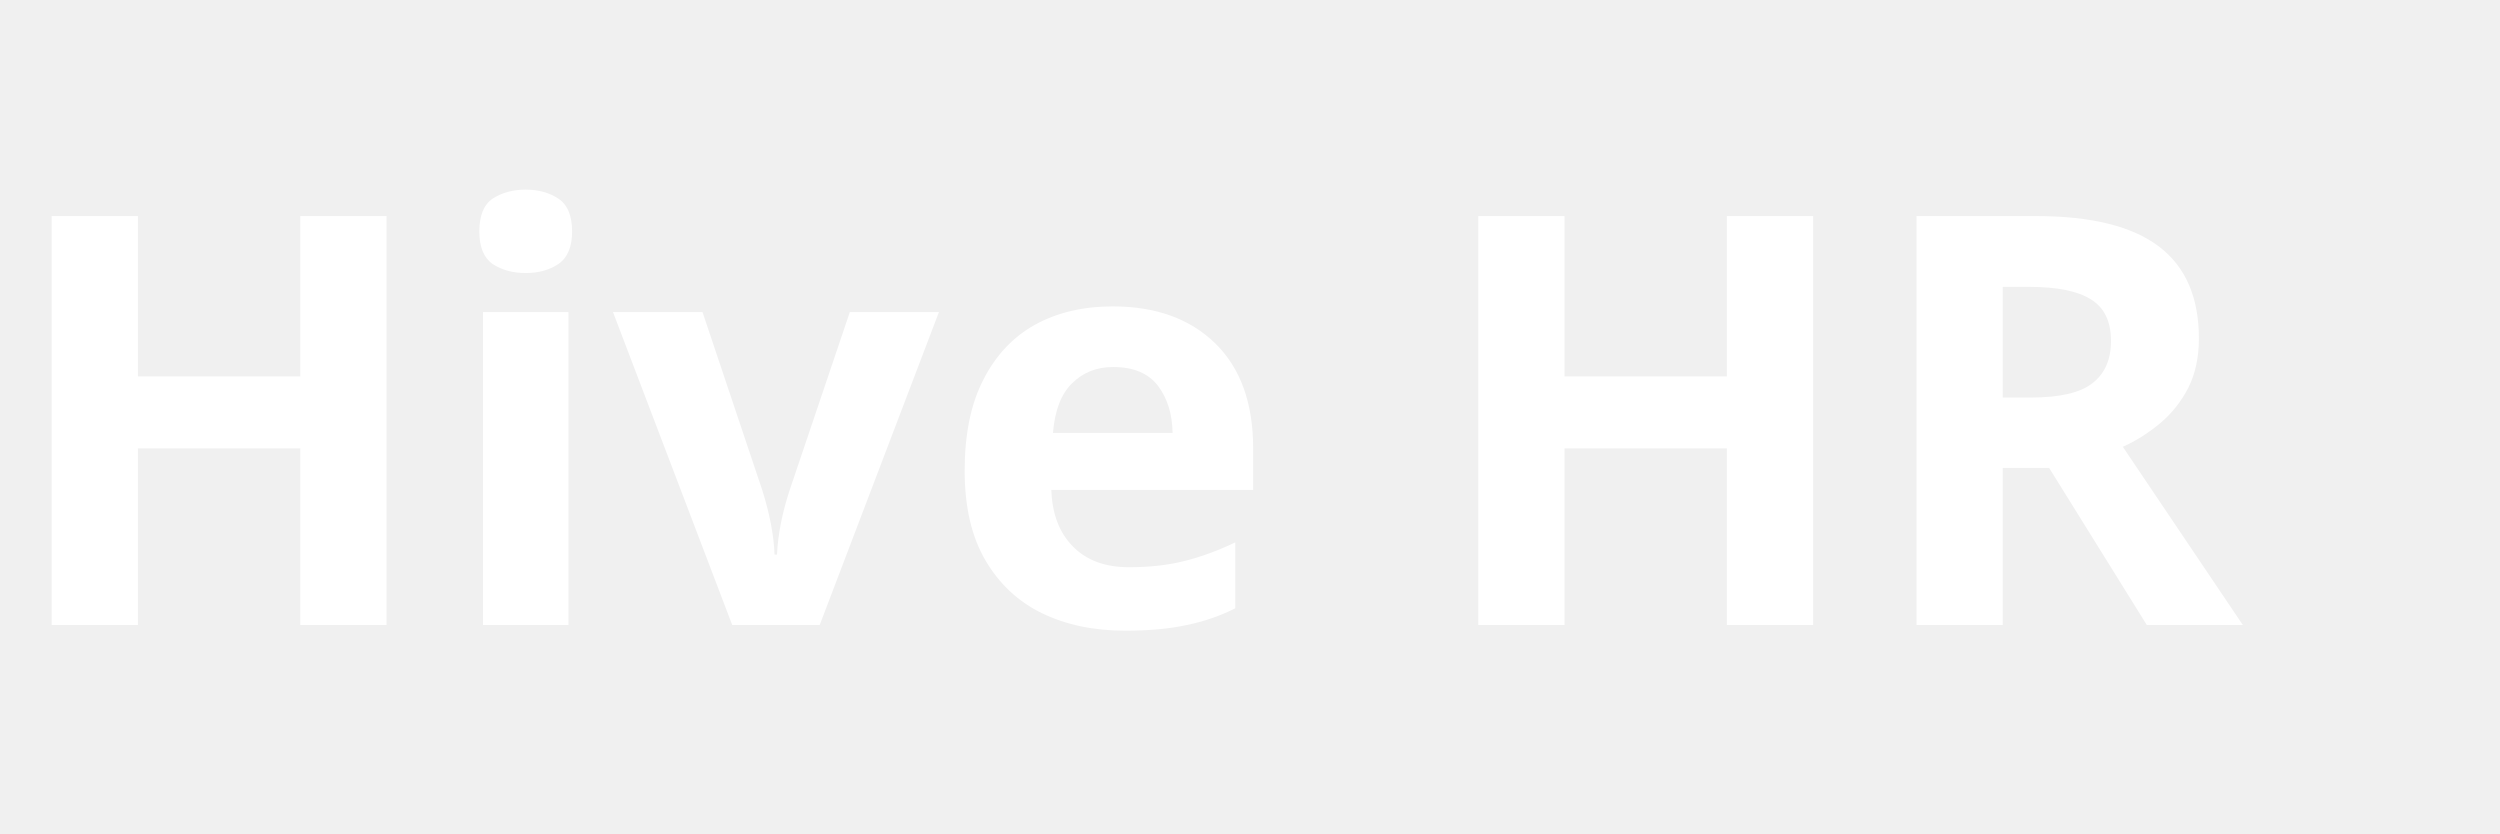
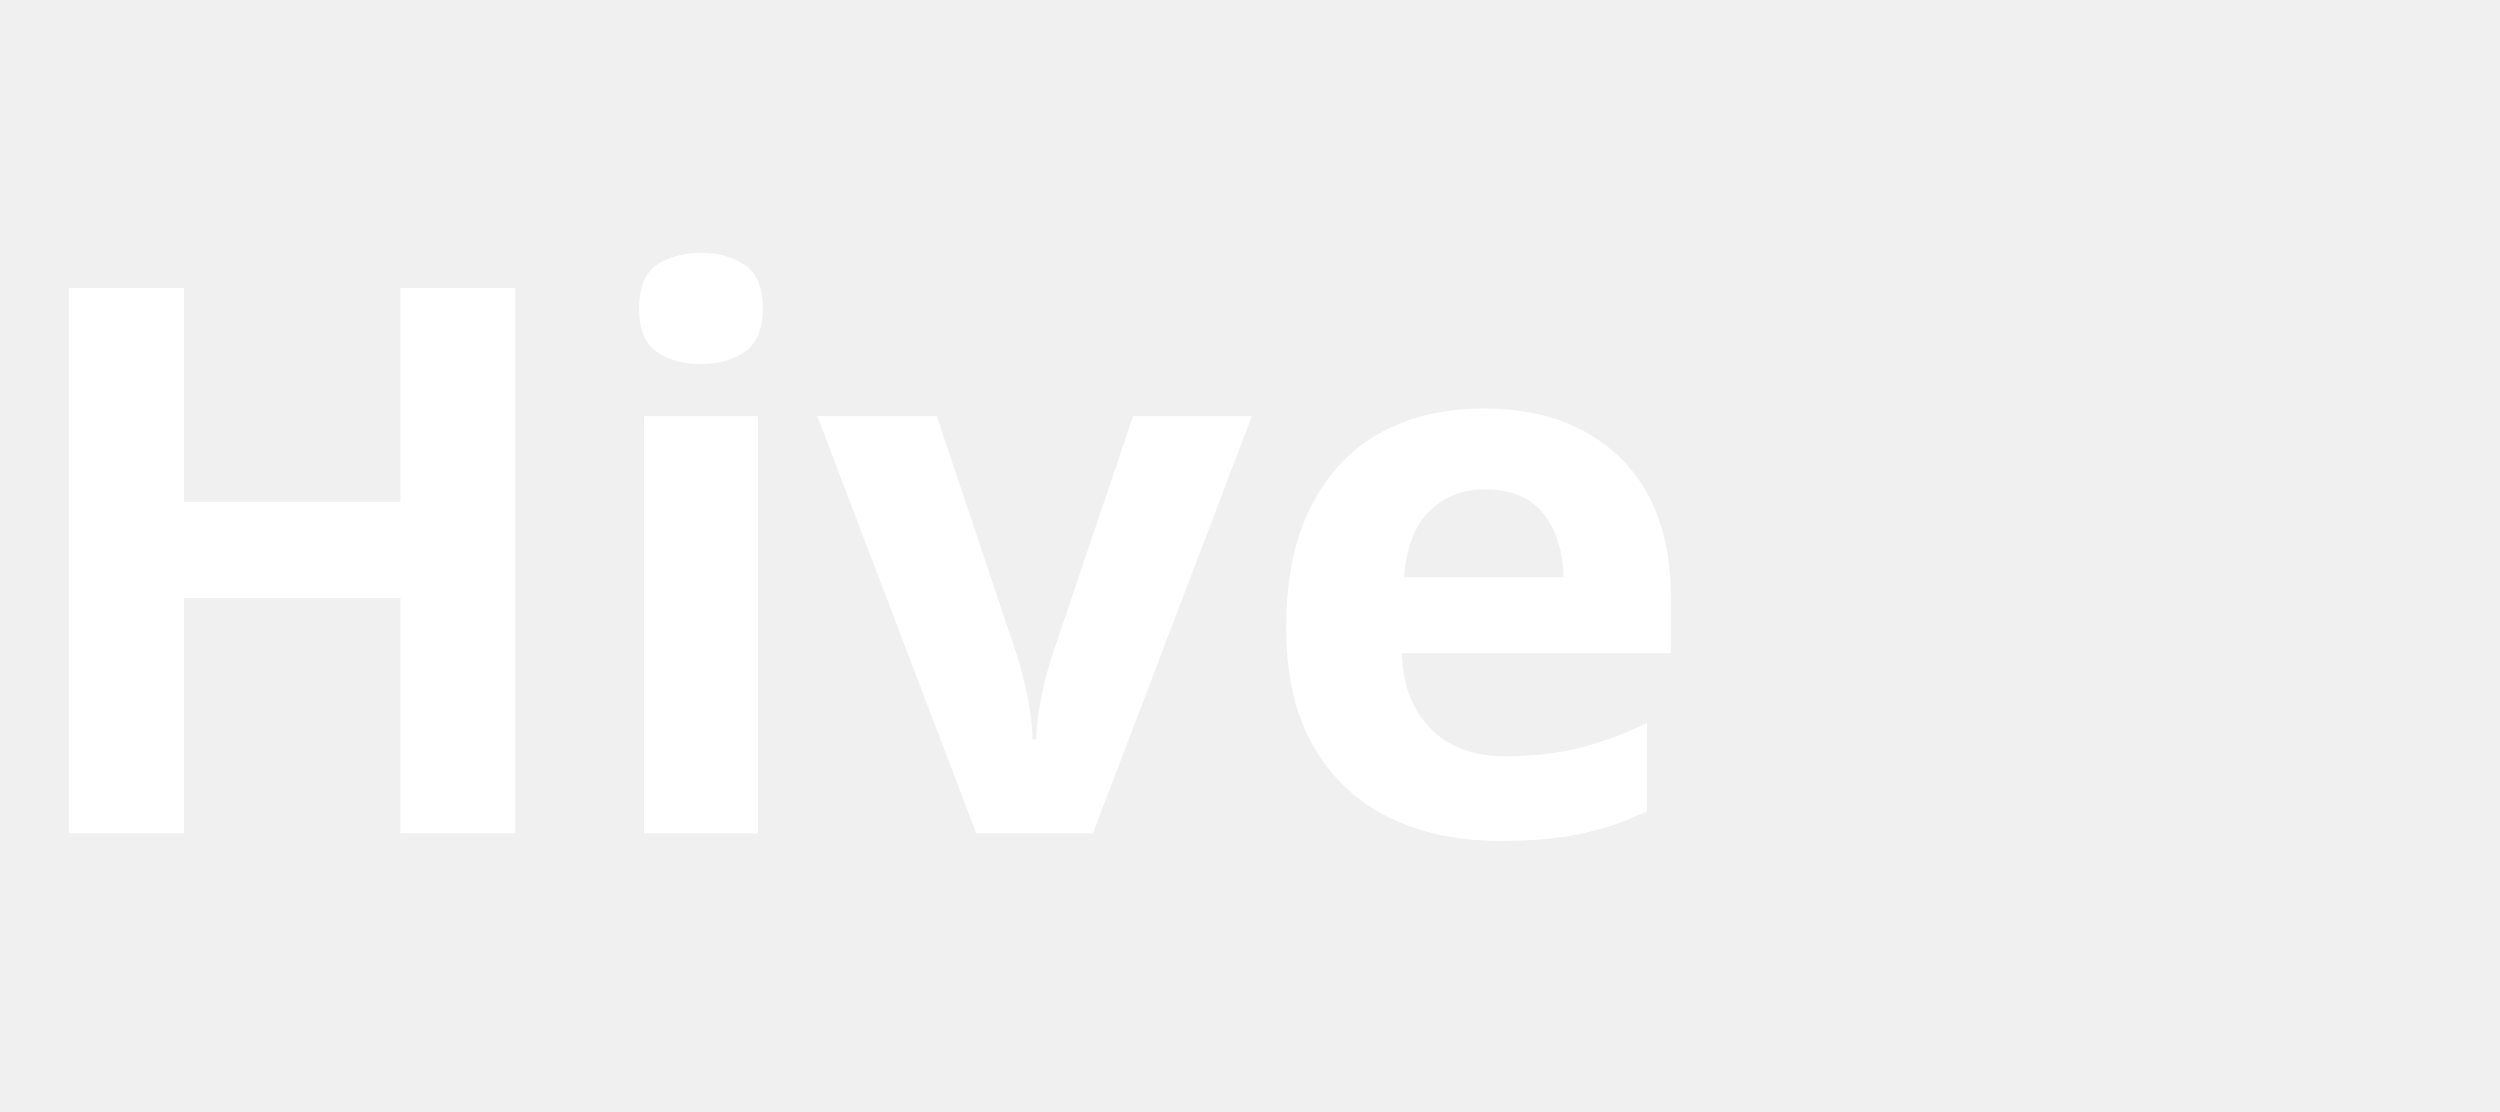
- <svg xmlns="http://www.w3.org/2000/svg" viewBox="0 0 96 32" fill="none">
-   <text x="0" y="24" font-family="system-ui, sans-serif" font-size="22" font-weight="700" fill="white">Hive HR</text>
+ <svg xmlns="http://www.w3.org/2000/svg" viewBox="0 0 72 32" fill="none">
+   <text x="0" y="24" font-family="system-ui, sans-serif" font-size="22" font-weight="700" fill="white">Hive</text>
</svg>
